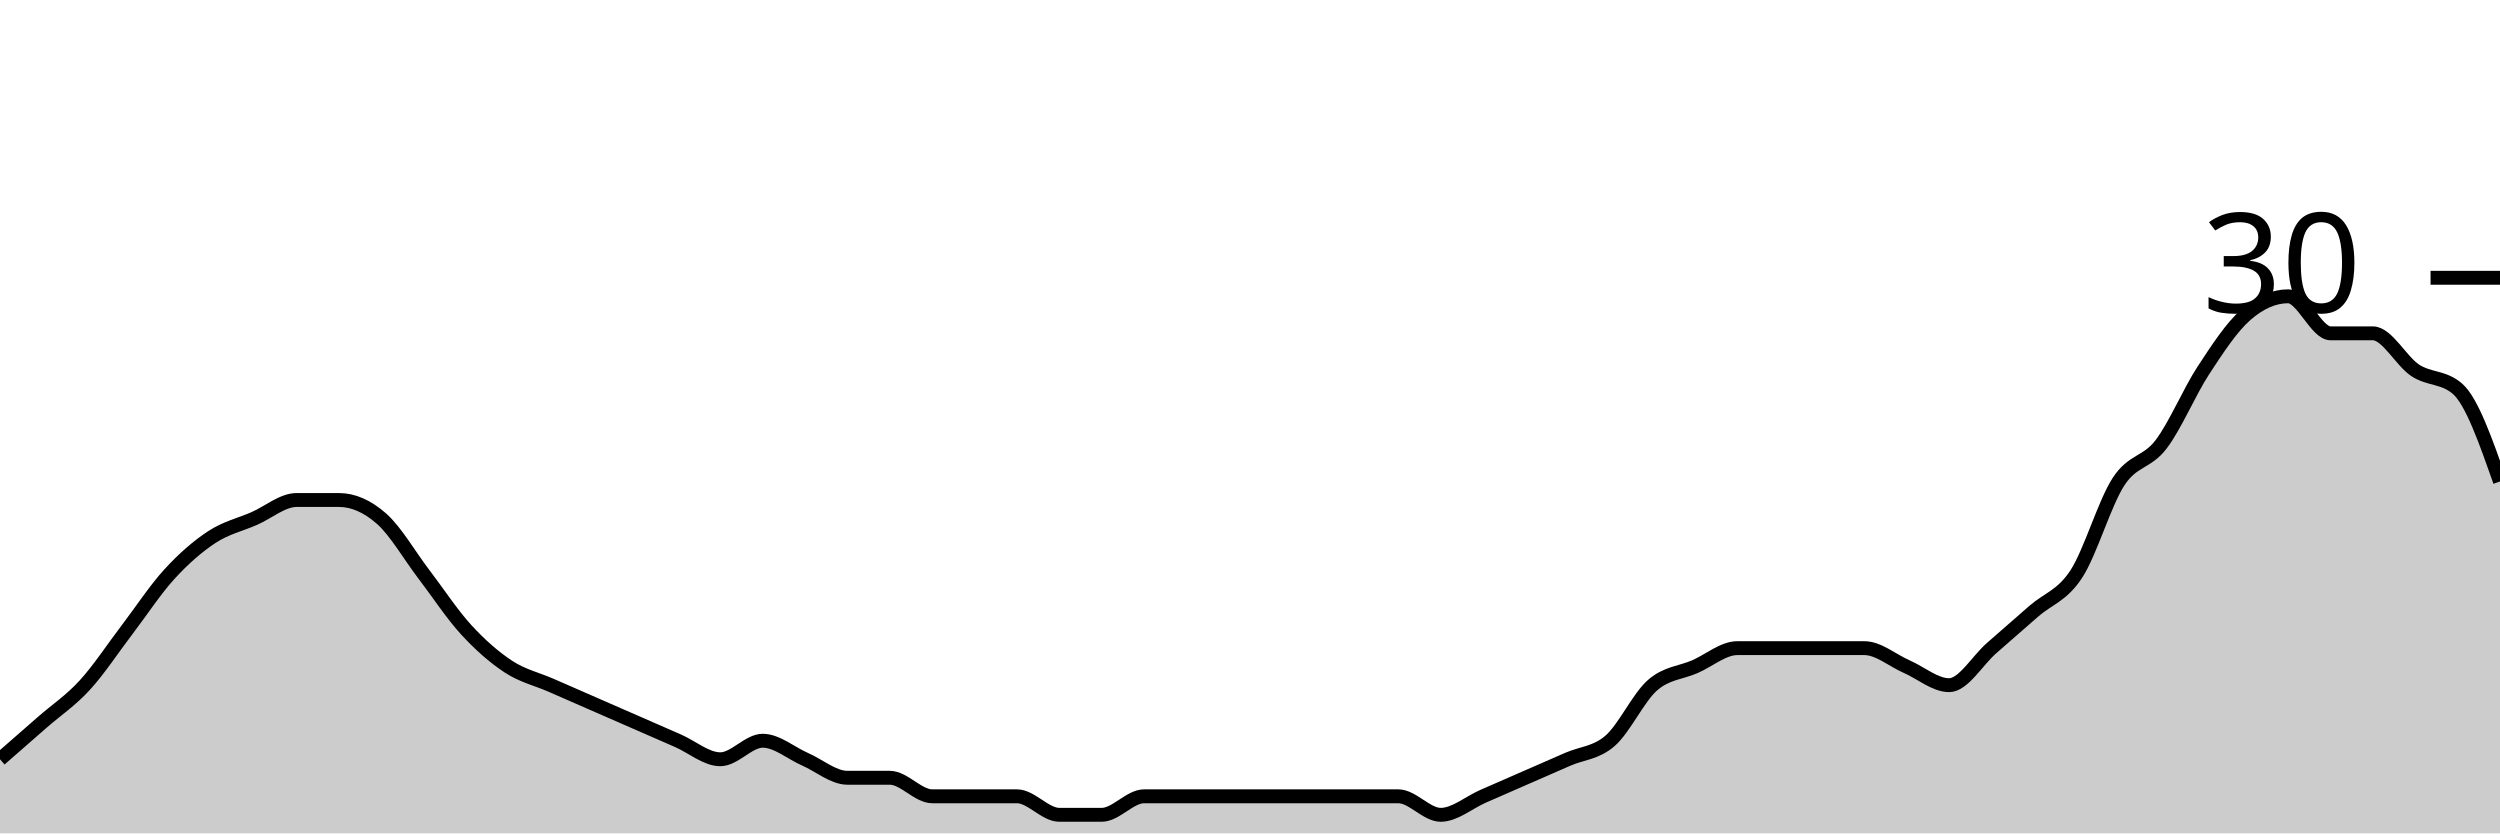
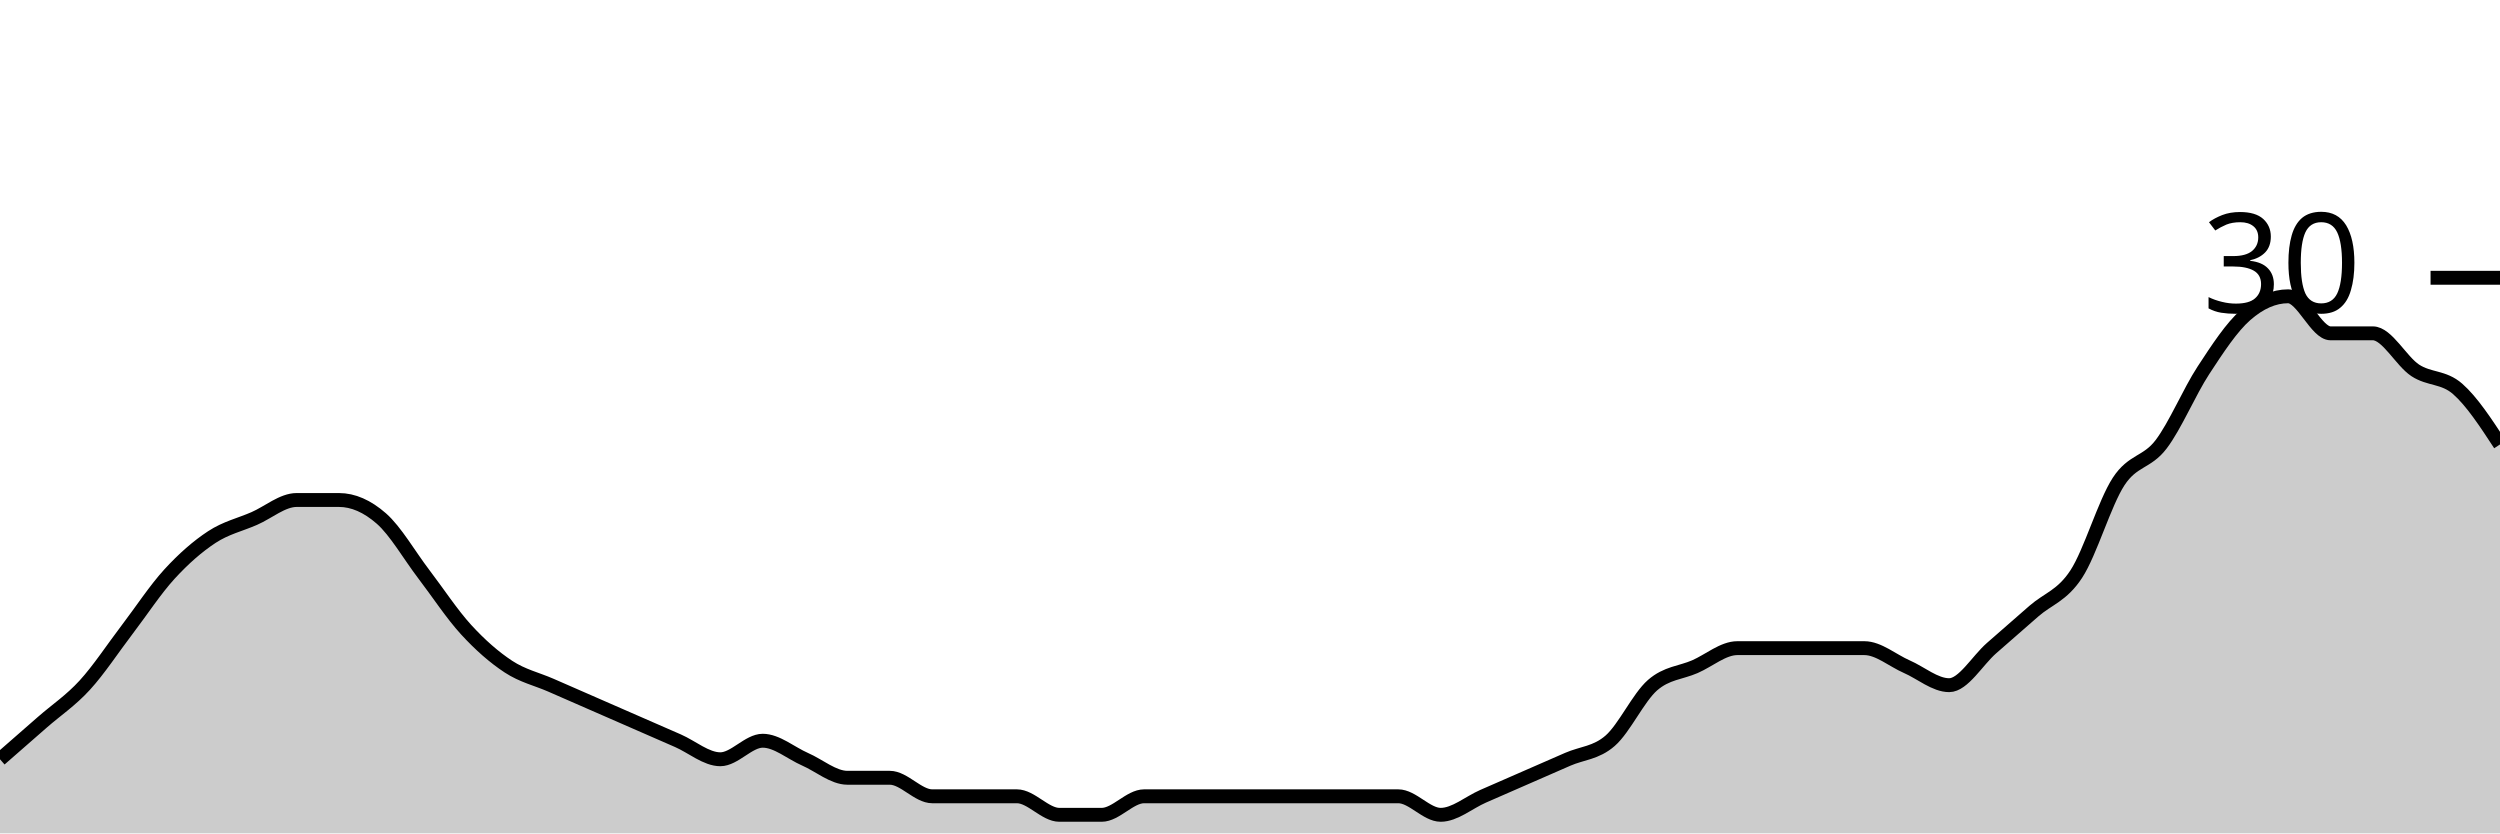
<svg xmlns="http://www.w3.org/2000/svg" viewBox="0 0 180 60">
  <g transform="translate(0,20)">
-     <path class="area" fill="rgba(0, 0, 0, 0.2)" d="M0,34.667C1.017,33.778,2.034,32.889,3.051,32C4.068,31.111,5.085,30.444,6.102,29.333C7.119,28.222,8.136,26.667,9.153,25.333C10.169,24,11.186,22.444,12.203,21.333C13.22,20.222,14.237,19.333,15.254,18.667C16.271,18,17.288,17.778,18.305,17.333C19.322,16.889,20.339,16,21.356,16C22.373,16,23.39,16,24.407,16C25.424,16,26.441,16.444,27.458,17.333C28.475,18.222,29.492,20,30.508,21.333C31.525,22.667,32.542,24.222,33.559,25.333C34.576,26.444,35.593,27.333,36.61,28C37.627,28.667,38.644,28.889,39.661,29.333C40.678,29.778,41.695,30.222,42.712,30.667C43.729,31.111,44.746,31.556,45.763,32C46.78,32.444,47.797,32.889,48.814,33.333C49.831,33.778,50.847,34.667,51.864,34.667C52.881,34.667,53.898,33.333,54.915,33.333C55.932,33.333,56.949,34.222,57.966,34.667C58.983,35.111,60,36,61.017,36C62.034,36,63.051,36,64.068,36C65.085,36,66.102,37.333,67.119,37.333C68.136,37.333,69.153,37.333,70.169,37.333C71.186,37.333,72.203,37.333,73.22,37.333C74.237,37.333,75.254,38.667,76.271,38.667C77.288,38.667,78.305,38.667,79.322,38.667C80.339,38.667,81.356,37.333,82.373,37.333C83.39,37.333,84.407,37.333,85.424,37.333C86.441,37.333,87.458,37.333,88.475,37.333C89.492,37.333,90.508,37.333,91.525,37.333C92.542,37.333,93.559,37.333,94.576,37.333C95.593,37.333,96.61,37.333,97.627,37.333C98.644,37.333,99.661,37.333,100.678,37.333C101.695,37.333,102.712,38.667,103.729,38.667C104.746,38.667,105.763,37.778,106.78,37.333C107.797,36.889,108.814,36.444,109.831,36C110.847,35.556,111.864,35.111,112.881,34.667C113.898,34.222,114.915,34.222,115.932,33.333C116.949,32.444,117.966,30.222,118.983,29.333C120,28.444,121.017,28.444,122.034,28C123.051,27.556,124.068,26.667,125.085,26.667C126.102,26.667,127.119,26.667,128.136,26.667C129.153,26.667,130.169,26.667,131.186,26.667C132.203,26.667,133.22,26.667,134.237,26.667C135.254,26.667,136.271,27.556,137.288,28C138.305,28.444,139.322,29.333,140.339,29.333C141.356,29.333,142.373,27.556,143.39,26.667C144.407,25.778,145.424,24.889,146.441,24C147.458,23.111,148.475,22.889,149.492,21.333C150.508,19.778,151.525,16.222,152.542,14.667C153.559,13.111,154.576,13.333,155.593,12C156.61,10.667,157.627,8.222,158.644,6.667C159.661,5.111,160.678,3.556,161.695,2.667C162.712,1.778,163.729,1.333,164.746,1.333C165.763,1.333,166.78,4,167.797,4C168.814,4,169.831,4,170.847,4C171.864,4,172.881,6,173.898,6.667C174.915,7.333,175.932,7.111,176.949,8C177.966,8.889,178.983,11.778,180,14.667L180,40C178.983,40,177.966,40,176.949,40C175.932,40,174.915,40,173.898,40C172.881,40,171.864,40,170.847,40C169.831,40,168.814,40,167.797,40C166.78,40,165.763,40,164.746,40C163.729,40,162.712,40,161.695,40C160.678,40,159.661,40,158.644,40C157.627,40,156.61,40,155.593,40C154.576,40,153.559,40,152.542,40C151.525,40,150.508,40,149.492,40C148.475,40,147.458,40,146.441,40C145.424,40,144.407,40,143.39,40C142.373,40,141.356,40,140.339,40C139.322,40,138.305,40,137.288,40C136.271,40,135.254,40,134.237,40C133.22,40,132.203,40,131.186,40C130.169,40,129.153,40,128.136,40C127.119,40,126.102,40,125.085,40C124.068,40,123.051,40,122.034,40C121.017,40,120,40,118.983,40C117.966,40,116.949,40,115.932,40C114.915,40,113.898,40,112.881,40C111.864,40,110.847,40,109.831,40C108.814,40,107.797,40,106.78,40C105.763,40,104.746,40,103.729,40C102.712,40,101.695,40,100.678,40C99.661,40,98.644,40,97.627,40C96.61,40,95.593,40,94.576,40C93.559,40,92.542,40,91.525,40C90.508,40,89.492,40,88.475,40C87.458,40,86.441,40,85.424,40C84.407,40,83.39,40,82.373,40C81.356,40,80.339,40,79.322,40C78.305,40,77.288,40,76.271,40C75.254,40,74.237,40,73.22,40C72.203,40,71.186,40,70.169,40C69.153,40,68.136,40,67.119,40C66.102,40,65.085,40,64.068,40C63.051,40,62.034,40,61.017,40C60,40,58.983,40,57.966,40C56.949,40,55.932,40,54.915,40C53.898,40,52.881,40,51.864,40C50.847,40,49.831,40,48.814,40C47.797,40,46.78,40,45.763,40C44.746,40,43.729,40,42.712,40C41.695,40,40.678,40,39.661,40C38.644,40,37.627,40,36.61,40C35.593,40,34.576,40,33.559,40C32.542,40,31.525,40,30.508,40C29.492,40,28.475,40,27.458,40C26.441,40,25.424,40,24.407,40C23.39,40,22.373,40,21.356,40C20.339,40,19.322,40,18.305,40C17.288,40,16.271,40,15.254,40C14.237,40,13.22,40,12.203,40C11.186,40,10.169,40,9.153,40C8.136,40,7.119,40,6.102,40C5.085,40,4.068,40,3.051,40C2.034,40,1.017,40,0,40Z" />
-     <path class="line" stroke="black" fill="none" d="M0,34.667C1.017,33.778,2.034,32.889,3.051,32C4.068,31.111,5.085,30.444,6.102,29.333C7.119,28.222,8.136,26.667,9.153,25.333C10.169,24,11.186,22.444,12.203,21.333C13.22,20.222,14.237,19.333,15.254,18.667C16.271,18,17.288,17.778,18.305,17.333C19.322,16.889,20.339,16,21.356,16C22.373,16,23.39,16,24.407,16C25.424,16,26.441,16.444,27.458,17.333C28.475,18.222,29.492,20,30.508,21.333C31.525,22.667,32.542,24.222,33.559,25.333C34.576,26.444,35.593,27.333,36.61,28C37.627,28.667,38.644,28.889,39.661,29.333C40.678,29.778,41.695,30.222,42.712,30.667C43.729,31.111,44.746,31.556,45.763,32C46.78,32.444,47.797,32.889,48.814,33.333C49.831,33.778,50.847,34.667,51.864,34.667C52.881,34.667,53.898,33.333,54.915,33.333C55.932,33.333,56.949,34.222,57.966,34.667C58.983,35.111,60,36,61.017,36C62.034,36,63.051,36,64.068,36C65.085,36,66.102,37.333,67.119,37.333C68.136,37.333,69.153,37.333,70.169,37.333C71.186,37.333,72.203,37.333,73.22,37.333C74.237,37.333,75.254,38.667,76.271,38.667C77.288,38.667,78.305,38.667,79.322,38.667C80.339,38.667,81.356,37.333,82.373,37.333C83.39,37.333,84.407,37.333,85.424,37.333C86.441,37.333,87.458,37.333,88.475,37.333C89.492,37.333,90.508,37.333,91.525,37.333C92.542,37.333,93.559,37.333,94.576,37.333C95.593,37.333,96.61,37.333,97.627,37.333C98.644,37.333,99.661,37.333,100.678,37.333C101.695,37.333,102.712,38.667,103.729,38.667C104.746,38.667,105.763,37.778,106.78,37.333C107.797,36.889,108.814,36.444,109.831,36C110.847,35.556,111.864,35.111,112.881,34.667C113.898,34.222,114.915,34.222,115.932,33.333C116.949,32.444,117.966,30.222,118.983,29.333C120,28.444,121.017,28.444,122.034,28C123.051,27.556,124.068,26.667,125.085,26.667C126.102,26.667,127.119,26.667,128.136,26.667C129.153,26.667,130.169,26.667,131.186,26.667C132.203,26.667,133.22,26.667,134.237,26.667C135.254,26.667,136.271,27.556,137.288,28C138.305,28.444,139.322,29.333,140.339,29.333C141.356,29.333,142.373,27.556,143.39,26.667C144.407,25.778,145.424,24.889,146.441,24C147.458,23.111,148.475,22.889,149.492,21.333C150.508,19.778,151.525,16.222,152.542,14.667C153.559,13.111,154.576,13.333,155.593,12C156.61,10.667,157.627,8.222,158.644,6.667C159.661,5.111,160.678,3.556,161.695,2.667C162.712,1.778,163.729,1.333,164.746,1.333C165.763,1.333,166.78,4,167.797,4C168.814,4,169.831,4,170.847,4C171.864,4,172.881,6,173.898,6.667C174.915,7.333,175.932,7.111,176.949,8C177.966,8.889,178.983,11.778,180,14.667" />
+     <path class="area" fill="rgba(0, 0, 0, 0.2)" d="M0,34.667C1.017,33.778,2.034,32.889,3.051,32C4.068,31.111,5.085,30.444,6.102,29.333C7.119,28.222,8.136,26.667,9.153,25.333C10.169,24,11.186,22.444,12.203,21.333C13.22,20.222,14.237,19.333,15.254,18.667C16.271,18,17.288,17.778,18.305,17.333C19.322,16.889,20.339,16,21.356,16C22.373,16,23.39,16,24.407,16C25.424,16,26.441,16.444,27.458,17.333C28.475,18.222,29.492,20,30.508,21.333C31.525,22.667,32.542,24.222,33.559,25.333C34.576,26.444,35.593,27.333,36.61,28C37.627,28.667,38.644,28.889,39.661,29.333C40.678,29.778,41.695,30.222,42.712,30.667C43.729,31.111,44.746,31.556,45.763,32C46.78,32.444,47.797,32.889,48.814,33.333C49.831,33.778,50.847,34.667,51.864,34.667C52.881,34.667,53.898,33.333,54.915,33.333C55.932,33.333,56.949,34.222,57.966,34.667C58.983,35.111,60,36,61.017,36C62.034,36,63.051,36,64.068,36C65.085,36,66.102,37.333,67.119,37.333C68.136,37.333,69.153,37.333,70.169,37.333C71.186,37.333,72.203,37.333,73.22,37.333C74.237,37.333,75.254,38.667,76.271,38.667C77.288,38.667,78.305,38.667,79.322,38.667C80.339,38.667,81.356,37.333,82.373,37.333C83.39,37.333,84.407,37.333,85.424,37.333C86.441,37.333,87.458,37.333,88.475,37.333C89.492,37.333,90.508,37.333,91.525,37.333C92.542,37.333,93.559,37.333,94.576,37.333C95.593,37.333,96.61,37.333,97.627,37.333C98.644,37.333,99.661,37.333,100.678,37.333C101.695,37.333,102.712,38.667,103.729,38.667C104.746,38.667,105.763,37.778,106.78,37.333C107.797,36.889,108.814,36.444,109.831,36C110.847,35.556,111.864,35.111,112.881,34.667C113.898,34.222,114.915,34.222,115.932,33.333C116.949,32.444,117.966,30.222,118.983,29.333C120,28.444,121.017,28.444,122.034,28C123.051,27.556,124.068,26.667,125.085,26.667C126.102,26.667,127.119,26.667,128.136,26.667C129.153,26.667,130.169,26.667,131.186,26.667C132.203,26.667,133.22,26.667,134.237,26.667C135.254,26.667,136.271,27.556,137.288,28C138.305,28.444,139.322,29.333,140.339,29.333C141.356,29.333,142.373,27.556,143.39,26.667C144.407,25.778,145.424,24.889,146.441,24C147.458,23.111,148.475,22.889,149.492,21.333C150.508,19.778,151.525,16.222,152.542,14.667C153.559,13.111,154.576,13.333,155.593,12C156.61,10.667,157.627,8.222,158.644,6.667C159.661,5.111,160.678,3.556,161.695,2.667C162.712,1.778,163.729,1.333,164.746,1.333C165.763,1.333,166.78,4,167.797,4C168.814,4,169.831,4,170.847,4C171.864,4,172.881,6,173.898,6.667C174.915,7.333,175.932,7.111,176.949,8C177.966,8.889,178.983,10.444,180,12L180,40C178.983,40,177.966,40,176.949,40C175.932,40,174.915,40,173.898,40C172.881,40,171.864,40,170.847,40C169.831,40,168.814,40,167.797,40C166.78,40,165.763,40,164.746,40C163.729,40,162.712,40,161.695,40C160.678,40,159.661,40,158.644,40C157.627,40,156.61,40,155.593,40C154.576,40,153.559,40,152.542,40C151.525,40,150.508,40,149.492,40C148.475,40,147.458,40,146.441,40C145.424,40,144.407,40,143.39,40C142.373,40,141.356,40,140.339,40C139.322,40,138.305,40,137.288,40C136.271,40,135.254,40,134.237,40C133.22,40,132.203,40,131.186,40C130.169,40,129.153,40,128.136,40C127.119,40,126.102,40,125.085,40C124.068,40,123.051,40,122.034,40C121.017,40,120,40,118.983,40C117.966,40,116.949,40,115.932,40C114.915,40,113.898,40,112.881,40C111.864,40,110.847,40,109.831,40C108.814,40,107.797,40,106.78,40C105.763,40,104.746,40,103.729,40C102.712,40,101.695,40,100.678,40C99.661,40,98.644,40,97.627,40C96.61,40,95.593,40,94.576,40C93.559,40,92.542,40,91.525,40C90.508,40,89.492,40,88.475,40C87.458,40,86.441,40,85.424,40C84.407,40,83.39,40,82.373,40C81.356,40,80.339,40,79.322,40C78.305,40,77.288,40,76.271,40C75.254,40,74.237,40,73.22,40C72.203,40,71.186,40,70.169,40C69.153,40,68.136,40,67.119,40C66.102,40,65.085,40,64.068,40C63.051,40,62.034,40,61.017,40C60,40,58.983,40,57.966,40C56.949,40,55.932,40,54.915,40C53.898,40,52.881,40,51.864,40C50.847,40,49.831,40,48.814,40C47.797,40,46.78,40,45.763,40C44.746,40,43.729,40,42.712,40C41.695,40,40.678,40,39.661,40C38.644,40,37.627,40,36.61,40C35.593,40,34.576,40,33.559,40C32.542,40,31.525,40,30.508,40C29.492,40,28.475,40,27.458,40C26.441,40,25.424,40,24.407,40C23.39,40,22.373,40,21.356,40C20.339,40,19.322,40,18.305,40C17.288,40,16.271,40,15.254,40C14.237,40,13.22,40,12.203,40C11.186,40,10.169,40,9.153,40C8.136,40,7.119,40,6.102,40C5.085,40,4.068,40,3.051,40C2.034,40,1.017,40,0,40Z" />
+     <path class="line" stroke="black" fill="none" d="M0,34.667C1.017,33.778,2.034,32.889,3.051,32C4.068,31.111,5.085,30.444,6.102,29.333C7.119,28.222,8.136,26.667,9.153,25.333C10.169,24,11.186,22.444,12.203,21.333C13.22,20.222,14.237,19.333,15.254,18.667C16.271,18,17.288,17.778,18.305,17.333C19.322,16.889,20.339,16,21.356,16C22.373,16,23.39,16,24.407,16C25.424,16,26.441,16.444,27.458,17.333C28.475,18.222,29.492,20,30.508,21.333C31.525,22.667,32.542,24.222,33.559,25.333C34.576,26.444,35.593,27.333,36.61,28C37.627,28.667,38.644,28.889,39.661,29.333C40.678,29.778,41.695,30.222,42.712,30.667C43.729,31.111,44.746,31.556,45.763,32C46.78,32.444,47.797,32.889,48.814,33.333C49.831,33.778,50.847,34.667,51.864,34.667C52.881,34.667,53.898,33.333,54.915,33.333C55.932,33.333,56.949,34.222,57.966,34.667C58.983,35.111,60,36,61.017,36C62.034,36,63.051,36,64.068,36C65.085,36,66.102,37.333,67.119,37.333C68.136,37.333,69.153,37.333,70.169,37.333C71.186,37.333,72.203,37.333,73.22,37.333C74.237,37.333,75.254,38.667,76.271,38.667C77.288,38.667,78.305,38.667,79.322,38.667C80.339,38.667,81.356,37.333,82.373,37.333C83.39,37.333,84.407,37.333,85.424,37.333C86.441,37.333,87.458,37.333,88.475,37.333C89.492,37.333,90.508,37.333,91.525,37.333C92.542,37.333,93.559,37.333,94.576,37.333C95.593,37.333,96.61,37.333,97.627,37.333C98.644,37.333,99.661,37.333,100.678,37.333C101.695,37.333,102.712,38.667,103.729,38.667C104.746,38.667,105.763,37.778,106.78,37.333C107.797,36.889,108.814,36.444,109.831,36C110.847,35.556,111.864,35.111,112.881,34.667C113.898,34.222,114.915,34.222,115.932,33.333C116.949,32.444,117.966,30.222,118.983,29.333C120,28.444,121.017,28.444,122.034,28C123.051,27.556,124.068,26.667,125.085,26.667C126.102,26.667,127.119,26.667,128.136,26.667C129.153,26.667,130.169,26.667,131.186,26.667C132.203,26.667,133.22,26.667,134.237,26.667C135.254,26.667,136.271,27.556,137.288,28C138.305,28.444,139.322,29.333,140.339,29.333C141.356,29.333,142.373,27.556,143.39,26.667C144.407,25.778,145.424,24.889,146.441,24C147.458,23.111,148.475,22.889,149.492,21.333C150.508,19.778,151.525,16.222,152.542,14.667C153.559,13.111,154.576,13.333,155.593,12C156.61,10.667,157.627,8.222,158.644,6.667C159.661,5.111,160.678,3.556,161.695,2.667C162.712,1.778,163.729,1.333,164.746,1.333C165.763,1.333,166.78,4,167.797,4C168.814,4,169.831,4,170.847,4C171.864,4,172.881,6,173.898,6.667C174.915,7.333,175.932,7.111,176.949,8C177.966,8.889,178.983,10.444,180,12" />
    <path class="axis-ceiling" stroke-width="1" stroke="black" fill="none" d="M175,0L180,0" />
    <text class="axis-ceiling-label" font-family="sans-serif" text-anchor="end" font-size="10px" x="170" y="2.5">30</text>
  </g>
</svg>
